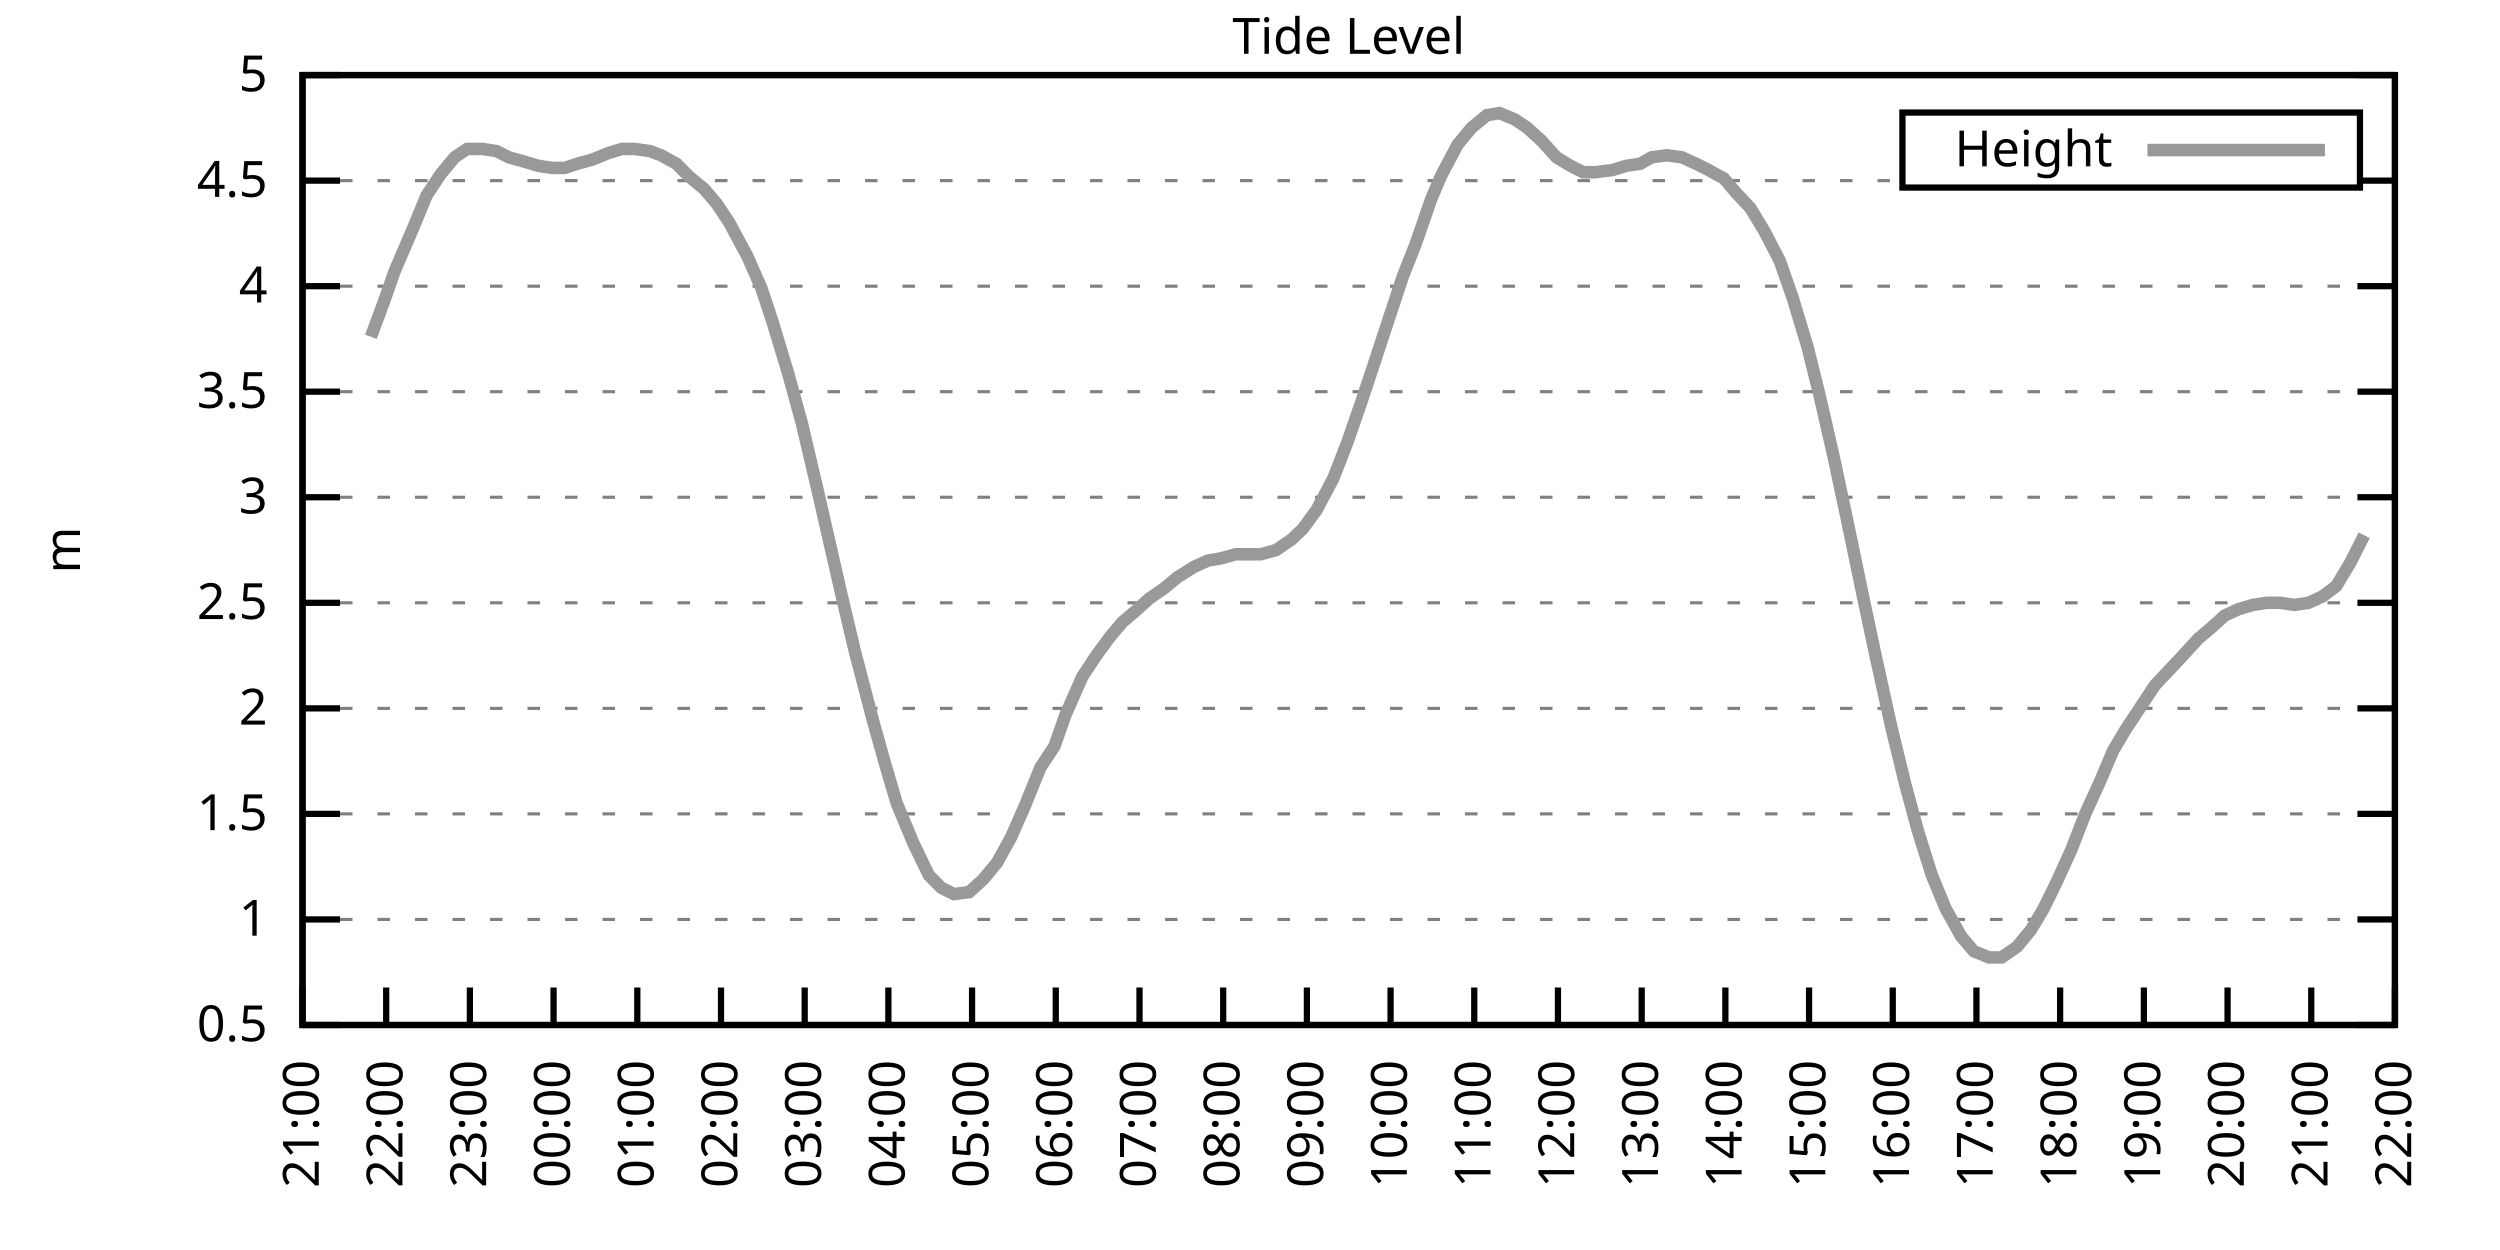
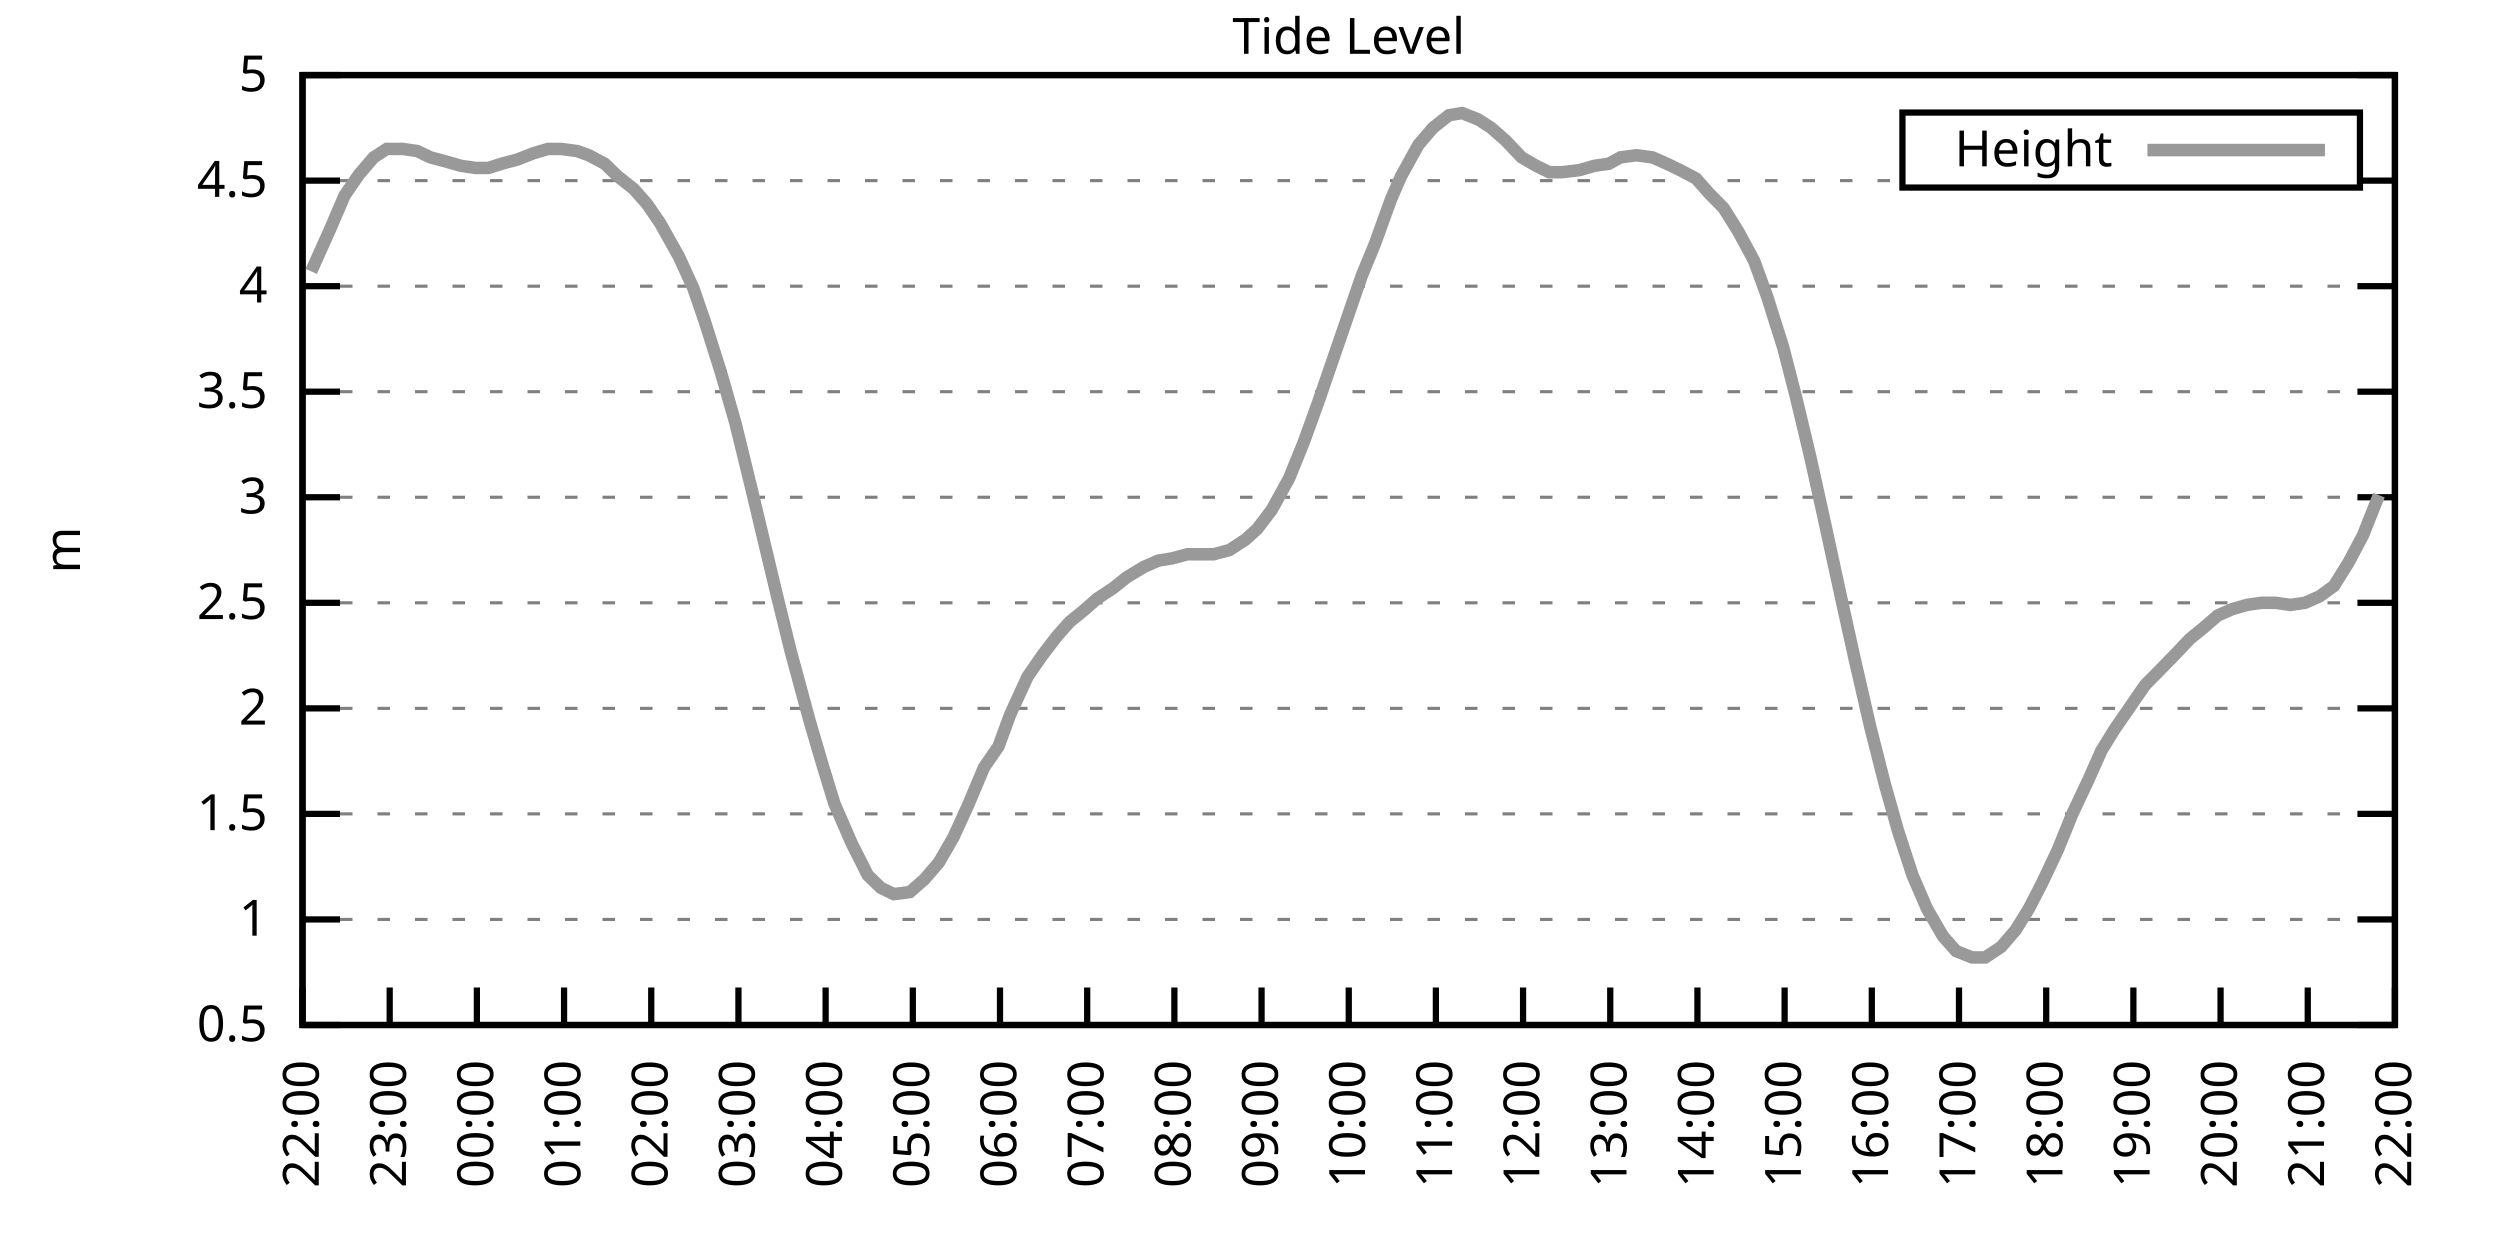
<svg xmlns="http://www.w3.org/2000/svg" xmlns:xlink="http://www.w3.org/1999/xlink" width="400" height="200" viewBox="0 0 400 200">
  <g id="gnuplot_canvas">
    <rect x="0" y="0" width="400" height="200" fill="none" />
    <defs>
      <circle id="gpDot" r="0.5" stroke-width="0.5" stroke="currentColor" />
      <path id="gpPt0" stroke-width="0.333" stroke="currentColor" d="M-1,0 h2 M0,-1 v2" />
      <path id="gpPt1" stroke-width="0.333" stroke="currentColor" d="M-1,-1 L1,1 M1,-1 L-1,1" />
      <path id="gpPt2" stroke-width="0.333" stroke="currentColor" d="M-1,0 L1,0 M0,-1 L0,1 M-1,-1 L1,1 M-1,1 L1,-1" />
      <rect id="gpPt3" stroke-width="0.333" stroke="currentColor" x="-1" y="-1" width="2" height="2" />
      <rect id="gpPt4" stroke-width="0.333" stroke="currentColor" fill="currentColor" x="-1" y="-1" width="2" height="2" />
      <circle id="gpPt5" stroke-width="0.333" stroke="currentColor" cx="0" cy="0" r="1" />
      <use xlink:href="#gpPt5" id="gpPt6" fill="currentColor" stroke="none" />
      <path id="gpPt7" stroke-width="0.333" stroke="currentColor" d="M0,-1.33 L-1.33,0.67 L1.33,0.67 z" />
      <use xlink:href="#gpPt7" id="gpPt8" fill="currentColor" stroke="none" />
      <use xlink:href="#gpPt7" id="gpPt9" stroke="currentColor" transform="rotate(180)" />
      <use xlink:href="#gpPt9" id="gpPt10" fill="currentColor" stroke="none" />
      <use xlink:href="#gpPt3" id="gpPt11" stroke="currentColor" transform="rotate(45)" />
      <use xlink:href="#gpPt11" id="gpPt12" fill="currentColor" stroke="none" />
      <path id="gpPt13" stroke-width="0.333" stroke="currentColor" d="M0,1.330 L1.265,0.411 L0.782,-1.067 L-0.782,-1.076 L-1.265,0.411 z" />
      <use xlink:href="#gpPt13" id="gpPt14" fill="currentColor" stroke="none" />
      <filter id="textbox" filterUnits="objectBoundingBox" x="0" y="0" height="1" width="1">
        <feFlood flood-color="white" flood-opacity="1" result="bgnd" />
        <feComposite in="SourceGraphic" in2="bgnd" operator="atop" />
      </filter>
      <filter id="greybox" filterUnits="objectBoundingBox" x="0" y="0" height="1" width="1">
        <feFlood flood-color="lightgrey" flood-opacity="1" result="grey" />
        <feComposite in="SourceGraphic" in2="grey" operator="atop" />
      </filter>
    </defs>
    <g fill="none" color="white" stroke="currentColor" stroke-width="1.00" stroke-linecap="butt" stroke-linejoin="miter">
</g>
    <g fill="none" color="black" stroke="currentColor" stroke-width="1.00" stroke-linecap="butt" stroke-linejoin="miter">
      <g stroke="none" shape-rendering="crispEdges">
        <polygon fill="rgb(255, 255, 255)" points="48.40,164.00 383.18,164.00 383.18,12.02 48.40,12.02 " />
      </g>
    </g>
    <g fill="none" color="black" stroke="currentColor" stroke-width="1.00" stroke-linecap="butt" stroke-linejoin="miter">
</g>
    <g fill="none" color="black" stroke="black" stroke-width="0.50" stroke-linecap="butt" stroke-linejoin="miter">
</g>
    <g fill="none" color="gray" stroke="currentColor" stroke-width="0.50" stroke-linecap="butt" stroke-linejoin="miter">
      <path stroke="gray" stroke-dasharray="2,4" class="gridline" d="M48.40,164.00 L383.19,164.00  " />
    </g>
    <g fill="none" color="gray" stroke="gray" stroke-width="1.00" stroke-linecap="butt" stroke-linejoin="miter">
</g>
    <g fill="none" color="black" stroke="currentColor" stroke-width="1.00" stroke-linecap="butt" stroke-linejoin="miter">
      <path stroke="black" d="M48.40,164.00 L54.40,164.00 M383.19,164.00 L377.19,164.00  " />
      <g transform="translate(42.80,166.60)" stroke="none" fill="black" font-family="Sans" font-size="8.00" text-anchor="end">
        <text>
          <tspan font-family="Sans"> 0.5</tspan>
        </text>
      </g>
    </g>
    <g fill="none" color="black" stroke="currentColor" stroke-width="1.00" stroke-linecap="butt" stroke-linejoin="miter">
</g>
    <g fill="none" color="black" stroke="black" stroke-width="0.50" stroke-linecap="butt" stroke-linejoin="miter">
</g>
    <g fill="none" color="gray" stroke="currentColor" stroke-width="0.50" stroke-linecap="butt" stroke-linejoin="miter">
      <path stroke="gray" stroke-dasharray="2,4" class="gridline" d="M48.40,147.11 L383.19,147.11  " />
    </g>
    <g fill="none" color="gray" stroke="gray" stroke-width="1.00" stroke-linecap="butt" stroke-linejoin="miter">
</g>
    <g fill="none" color="black" stroke="currentColor" stroke-width="1.00" stroke-linecap="butt" stroke-linejoin="miter">
      <path stroke="black" d="M48.40,147.11 L54.40,147.11 M383.19,147.11 L377.19,147.11  " />
      <g transform="translate(42.80,149.71)" stroke="none" fill="black" font-family="Sans" font-size="8.00" text-anchor="end">
        <text>
          <tspan font-family="Sans"> 1</tspan>
        </text>
      </g>
    </g>
    <g fill="none" color="black" stroke="currentColor" stroke-width="1.00" stroke-linecap="butt" stroke-linejoin="miter">
</g>
    <g fill="none" color="black" stroke="black" stroke-width="0.50" stroke-linecap="butt" stroke-linejoin="miter">
</g>
    <g fill="none" color="gray" stroke="currentColor" stroke-width="0.50" stroke-linecap="butt" stroke-linejoin="miter">
      <path stroke="gray" stroke-dasharray="2,4" class="gridline" d="M48.40,130.22 L383.19,130.22  " />
    </g>
    <g fill="none" color="gray" stroke="gray" stroke-width="1.00" stroke-linecap="butt" stroke-linejoin="miter">
</g>
    <g fill="none" color="black" stroke="currentColor" stroke-width="1.00" stroke-linecap="butt" stroke-linejoin="miter">
      <path stroke="black" d="M48.40,130.22 L54.40,130.22 M383.19,130.22 L377.19,130.22  " />
      <g transform="translate(42.80,132.82)" stroke="none" fill="black" font-family="Sans" font-size="8.00" text-anchor="end">
        <text>
          <tspan font-family="Sans"> 1.5</tspan>
        </text>
      </g>
    </g>
    <g fill="none" color="black" stroke="currentColor" stroke-width="1.00" stroke-linecap="butt" stroke-linejoin="miter">
</g>
    <g fill="none" color="black" stroke="black" stroke-width="0.50" stroke-linecap="butt" stroke-linejoin="miter">
</g>
    <g fill="none" color="gray" stroke="currentColor" stroke-width="0.50" stroke-linecap="butt" stroke-linejoin="miter">
      <path stroke="gray" stroke-dasharray="2,4" class="gridline" d="M48.40,113.34 L383.19,113.34  " />
    </g>
    <g fill="none" color="gray" stroke="gray" stroke-width="1.00" stroke-linecap="butt" stroke-linejoin="miter">
</g>
    <g fill="none" color="black" stroke="currentColor" stroke-width="1.00" stroke-linecap="butt" stroke-linejoin="miter">
      <path stroke="black" d="M48.40,113.34 L54.40,113.34 M383.19,113.34 L377.19,113.34  " />
      <g transform="translate(42.80,115.94)" stroke="none" fill="black" font-family="Sans" font-size="8.00" text-anchor="end">
        <text>
          <tspan font-family="Sans"> 2</tspan>
        </text>
      </g>
    </g>
    <g fill="none" color="black" stroke="currentColor" stroke-width="1.00" stroke-linecap="butt" stroke-linejoin="miter">
</g>
    <g fill="none" color="black" stroke="black" stroke-width="0.50" stroke-linecap="butt" stroke-linejoin="miter">
</g>
    <g fill="none" color="gray" stroke="currentColor" stroke-width="0.50" stroke-linecap="butt" stroke-linejoin="miter">
      <path stroke="gray" stroke-dasharray="2,4" class="gridline" d="M48.40,96.45 L383.19,96.45  " />
    </g>
    <g fill="none" color="gray" stroke="gray" stroke-width="1.00" stroke-linecap="butt" stroke-linejoin="miter">
</g>
    <g fill="none" color="black" stroke="currentColor" stroke-width="1.00" stroke-linecap="butt" stroke-linejoin="miter">
      <path stroke="black" d="M48.40,96.45 L54.40,96.45 M383.19,96.45 L377.19,96.45  " />
      <g transform="translate(42.80,99.05)" stroke="none" fill="black" font-family="Sans" font-size="8.00" text-anchor="end">
        <text>
          <tspan font-family="Sans"> 2.5</tspan>
        </text>
      </g>
    </g>
    <g fill="none" color="black" stroke="currentColor" stroke-width="1.00" stroke-linecap="butt" stroke-linejoin="miter">
</g>
    <g fill="none" color="black" stroke="black" stroke-width="0.50" stroke-linecap="butt" stroke-linejoin="miter">
</g>
    <g fill="none" color="gray" stroke="currentColor" stroke-width="0.50" stroke-linecap="butt" stroke-linejoin="miter">
      <path stroke="gray" stroke-dasharray="2,4" class="gridline" d="M48.40,79.56 L383.19,79.56  " />
    </g>
    <g fill="none" color="gray" stroke="gray" stroke-width="1.00" stroke-linecap="butt" stroke-linejoin="miter">
</g>
    <g fill="none" color="black" stroke="currentColor" stroke-width="1.00" stroke-linecap="butt" stroke-linejoin="miter">
      <path stroke="black" d="M48.40,79.56 L54.40,79.56 M383.19,79.56 L377.19,79.56  " />
      <g transform="translate(42.80,82.16)" stroke="none" fill="black" font-family="Sans" font-size="8.00" text-anchor="end">
        <text>
          <tspan font-family="Sans"> 3</tspan>
        </text>
      </g>
    </g>
    <g fill="none" color="black" stroke="currentColor" stroke-width="1.00" stroke-linecap="butt" stroke-linejoin="miter">
</g>
    <g fill="none" color="black" stroke="black" stroke-width="0.50" stroke-linecap="butt" stroke-linejoin="miter">
</g>
    <g fill="none" color="gray" stroke="currentColor" stroke-width="0.50" stroke-linecap="butt" stroke-linejoin="miter">
      <path stroke="gray" stroke-dasharray="2,4" class="gridline" d="M48.40,62.67 L383.19,62.67  " />
    </g>
    <g fill="none" color="gray" stroke="gray" stroke-width="1.00" stroke-linecap="butt" stroke-linejoin="miter">
</g>
    <g fill="none" color="black" stroke="currentColor" stroke-width="1.00" stroke-linecap="butt" stroke-linejoin="miter">
      <path stroke="black" d="M48.40,62.67 L54.40,62.67 M383.19,62.67 L377.19,62.67  " />
      <g transform="translate(42.80,65.27)" stroke="none" fill="black" font-family="Sans" font-size="8.00" text-anchor="end">
        <text>
          <tspan font-family="Sans"> 3.5</tspan>
        </text>
      </g>
    </g>
    <g fill="none" color="black" stroke="currentColor" stroke-width="1.00" stroke-linecap="butt" stroke-linejoin="miter">
</g>
    <g fill="none" color="black" stroke="black" stroke-width="0.50" stroke-linecap="butt" stroke-linejoin="miter">
</g>
    <g fill="none" color="gray" stroke="currentColor" stroke-width="0.50" stroke-linecap="butt" stroke-linejoin="miter">
      <path stroke="gray" stroke-dasharray="2,4" class="gridline" d="M48.40,45.79 L383.19,45.79  " />
    </g>
    <g fill="none" color="gray" stroke="gray" stroke-width="1.00" stroke-linecap="butt" stroke-linejoin="miter">
</g>
    <g fill="none" color="black" stroke="currentColor" stroke-width="1.00" stroke-linecap="butt" stroke-linejoin="miter">
      <path stroke="black" d="M48.40,45.79 L54.40,45.79 M383.19,45.79 L377.19,45.79  " />
      <g transform="translate(42.80,48.39)" stroke="none" fill="black" font-family="Sans" font-size="8.00" text-anchor="end">
        <text>
          <tspan font-family="Sans"> 4</tspan>
        </text>
      </g>
    </g>
    <g fill="none" color="black" stroke="currentColor" stroke-width="1.00" stroke-linecap="butt" stroke-linejoin="miter">
</g>
    <g fill="none" color="black" stroke="black" stroke-width="0.50" stroke-linecap="butt" stroke-linejoin="miter">
</g>
    <g fill="none" color="gray" stroke="currentColor" stroke-width="0.50" stroke-linecap="butt" stroke-linejoin="miter">
      <path stroke="gray" stroke-dasharray="2,4" class="gridline" d="M48.40,28.90 L304.39,28.90 M377.59,28.90 L383.19,28.90  " />
    </g>
    <g fill="none" color="gray" stroke="gray" stroke-width="1.00" stroke-linecap="butt" stroke-linejoin="miter">
</g>
    <g fill="none" color="black" stroke="currentColor" stroke-width="1.00" stroke-linecap="butt" stroke-linejoin="miter">
      <path stroke="black" d="M48.40,28.90 L54.40,28.90 M383.19,28.90 L377.19,28.90  " />
      <g transform="translate(42.80,31.50)" stroke="none" fill="black" font-family="Sans" font-size="8.00" text-anchor="end">
        <text>
          <tspan font-family="Sans"> 4.5</tspan>
        </text>
      </g>
    </g>
    <g fill="none" color="black" stroke="currentColor" stroke-width="1.00" stroke-linecap="butt" stroke-linejoin="miter">
</g>
    <g fill="none" color="black" stroke="black" stroke-width="0.50" stroke-linecap="butt" stroke-linejoin="miter">
</g>
    <g fill="none" color="gray" stroke="currentColor" stroke-width="0.50" stroke-linecap="butt" stroke-linejoin="miter">
      <path stroke="gray" stroke-dasharray="2,4" class="gridline" d="M48.40,12.01 L383.19,12.01  " />
    </g>
    <g fill="none" color="gray" stroke="gray" stroke-width="1.00" stroke-linecap="butt" stroke-linejoin="miter">
</g>
    <g fill="none" color="black" stroke="currentColor" stroke-width="1.00" stroke-linecap="butt" stroke-linejoin="miter">
      <path stroke="black" d="M48.40,12.01 L54.40,12.01 M383.19,12.01 L377.19,12.01  " />
      <g transform="translate(42.80,14.61)" stroke="none" fill="black" font-family="Sans" font-size="8.00" text-anchor="end">
        <text>
          <tspan font-family="Sans"> 5</tspan>
        </text>
      </g>
    </g>
    <g fill="none" color="black" stroke="currentColor" stroke-width="1.00" stroke-linecap="butt" stroke-linejoin="miter">
      <path stroke="black" d="M48.40,164.00 L48.40,158.00  " />
      <g transform="translate(51.00,169.60) rotate(270.00)" stroke="none" fill="black" font-family="Sans" font-size="8.00" text-anchor="end">
        <text>
-           <tspan font-family="Sans">21:00</tspan>
-         </text>
-       </g>
-     </g>
-     <g fill="none" color="black" stroke="currentColor" stroke-width="1.00" stroke-linecap="butt" stroke-linejoin="miter">
-       <path stroke="black" d="M61.79,164.00 L61.79,158.00  " />
-       <g transform="translate(64.39,169.60) rotate(270.00)" stroke="none" fill="black" font-family="Sans" font-size="8.00" text-anchor="end">
-         <text>
          <tspan font-family="Sans">22:00</tspan>
        </text>
      </g>
    </g>
    <g fill="none" color="black" stroke="currentColor" stroke-width="1.00" stroke-linecap="butt" stroke-linejoin="miter">
-       <path stroke="black" d="M75.18,164.00 L75.18,158.00  " />
-       <g transform="translate(77.78,169.60) rotate(270.00)" stroke="none" fill="black" font-family="Sans" font-size="8.00" text-anchor="end">
+       <path stroke="black" d="M62.35,164.00 L62.35,158.00  " />
+       <g transform="translate(64.95,169.60) rotate(270.00)" stroke="none" fill="black" font-family="Sans" font-size="8.00" text-anchor="end">
        <text>
          <tspan font-family="Sans">23:00</tspan>
        </text>
      </g>
    </g>
    <g fill="none" color="black" stroke="currentColor" stroke-width="1.00" stroke-linecap="butt" stroke-linejoin="miter">
-       <path stroke="black" d="M88.57,164.00 L88.57,158.00  " />
-       <g transform="translate(91.17,169.60) rotate(270.00)" stroke="none" fill="black" font-family="Sans" font-size="8.00" text-anchor="end">
+       <path stroke="black" d="M76.30,164.00 L76.30,158.00  " />
+       <g transform="translate(78.90,169.60) rotate(270.00)" stroke="none" fill="black" font-family="Sans" font-size="8.00" text-anchor="end">
        <text>
          <tspan font-family="Sans">00:00</tspan>
        </text>
      </g>
    </g>
    <g fill="none" color="black" stroke="currentColor" stroke-width="1.00" stroke-linecap="butt" stroke-linejoin="miter">
-       <path stroke="black" d="M101.97,164.00 L101.97,158.00  " />
-       <g transform="translate(104.57,169.60) rotate(270.00)" stroke="none" fill="black" font-family="Sans" font-size="8.00" text-anchor="end">
+       <path stroke="black" d="M90.25,164.00 L90.25,158.00  " />
+       <g transform="translate(92.85,169.60) rotate(270.00)" stroke="none" fill="black" font-family="Sans" font-size="8.00" text-anchor="end">
        <text>
          <tspan font-family="Sans">01:00</tspan>
        </text>
      </g>
    </g>
    <g fill="none" color="black" stroke="currentColor" stroke-width="1.00" stroke-linecap="butt" stroke-linejoin="miter">
-       <path stroke="black" d="M115.36,164.00 L115.36,158.00  " />
-       <g transform="translate(117.96,169.60) rotate(270.00)" stroke="none" fill="black" font-family="Sans" font-size="8.00" text-anchor="end">
+       <path stroke="black" d="M104.20,164.00 L104.20,158.00  " />
+       <g transform="translate(106.80,169.60) rotate(270.00)" stroke="none" fill="black" font-family="Sans" font-size="8.00" text-anchor="end">
        <text>
          <tspan font-family="Sans">02:00</tspan>
        </text>
      </g>
    </g>
    <g fill="none" color="black" stroke="currentColor" stroke-width="1.00" stroke-linecap="butt" stroke-linejoin="miter">
-       <path stroke="black" d="M128.75,164.00 L128.75,158.00  " />
-       <g transform="translate(131.35,169.60) rotate(270.00)" stroke="none" fill="black" font-family="Sans" font-size="8.00" text-anchor="end">
+       <path stroke="black" d="M118.15,164.00 L118.15,158.00  " />
+       <g transform="translate(120.75,169.60) rotate(270.00)" stroke="none" fill="black" font-family="Sans" font-size="8.00" text-anchor="end">
        <text>
          <tspan font-family="Sans">03:00</tspan>
        </text>
      </g>
    </g>
    <g fill="none" color="black" stroke="currentColor" stroke-width="1.00" stroke-linecap="butt" stroke-linejoin="miter">
-       <path stroke="black" d="M142.14,164.00 L142.14,158.00  " />
-       <g transform="translate(144.74,169.60) rotate(270.00)" stroke="none" fill="black" font-family="Sans" font-size="8.00" text-anchor="end">
+       <path stroke="black" d="M132.10,164.00 L132.10,158.00  " />
+       <g transform="translate(134.70,169.60) rotate(270.00)" stroke="none" fill="black" font-family="Sans" font-size="8.00" text-anchor="end">
        <text>
          <tspan font-family="Sans">04:00</tspan>
        </text>
      </g>
    </g>
    <g fill="none" color="black" stroke="currentColor" stroke-width="1.00" stroke-linecap="butt" stroke-linejoin="miter">
-       <path stroke="black" d="M155.53,164.00 L155.53,158.00  " />
-       <g transform="translate(158.13,169.60) rotate(270.00)" stroke="none" fill="black" font-family="Sans" font-size="8.00" text-anchor="end">
+       <path stroke="black" d="M146.05,164.00 L146.05,158.00  " />
+       <g transform="translate(148.65,169.60) rotate(270.00)" stroke="none" fill="black" font-family="Sans" font-size="8.00" text-anchor="end">
        <text>
          <tspan font-family="Sans">05:00</tspan>
        </text>
      </g>
    </g>
    <g fill="none" color="black" stroke="currentColor" stroke-width="1.00" stroke-linecap="butt" stroke-linejoin="miter">
-       <path stroke="black" d="M168.92,164.00 L168.92,158.00  " />
-       <g transform="translate(171.52,169.60) rotate(270.00)" stroke="none" fill="black" font-family="Sans" font-size="8.00" text-anchor="end">
+       <path stroke="black" d="M160.00,164.00 L160.00,158.00  " />
+       <g transform="translate(162.60,169.60) rotate(270.00)" stroke="none" fill="black" font-family="Sans" font-size="8.00" text-anchor="end">
        <text>
          <tspan font-family="Sans">06:00</tspan>
        </text>
      </g>
    </g>
    <g fill="none" color="black" stroke="currentColor" stroke-width="1.00" stroke-linecap="butt" stroke-linejoin="miter">
-       <path stroke="black" d="M182.32,164.00 L182.32,158.00  " />
-       <g transform="translate(184.92,169.60) rotate(270.00)" stroke="none" fill="black" font-family="Sans" font-size="8.00" text-anchor="end">
+       <path stroke="black" d="M173.95,164.00 L173.95,158.00  " />
+       <g transform="translate(176.55,169.60) rotate(270.00)" stroke="none" fill="black" font-family="Sans" font-size="8.00" text-anchor="end">
        <text>
          <tspan font-family="Sans">07:00</tspan>
        </text>
      </g>
    </g>
    <g fill="none" color="black" stroke="currentColor" stroke-width="1.00" stroke-linecap="butt" stroke-linejoin="miter">
-       <path stroke="black" d="M195.71,164.00 L195.71,158.00  " />
-       <g transform="translate(198.31,169.60) rotate(270.00)" stroke="none" fill="black" font-family="Sans" font-size="8.00" text-anchor="end">
+       <path stroke="black" d="M187.90,164.00 L187.90,158.00  " />
+       <g transform="translate(190.50,169.60) rotate(270.00)" stroke="none" fill="black" font-family="Sans" font-size="8.00" text-anchor="end">
        <text>
          <tspan font-family="Sans">08:00</tspan>
        </text>
      </g>
    </g>
    <g fill="none" color="black" stroke="currentColor" stroke-width="1.00" stroke-linecap="butt" stroke-linejoin="miter">
-       <path stroke="black" d="M209.10,164.00 L209.10,158.00  " />
-       <g transform="translate(211.70,169.60) rotate(270.00)" stroke="none" fill="black" font-family="Sans" font-size="8.00" text-anchor="end">
+       <path stroke="black" d="M201.85,164.00 L201.85,158.00  " />
+       <g transform="translate(204.45,169.60) rotate(270.00)" stroke="none" fill="black" font-family="Sans" font-size="8.00" text-anchor="end">
        <text>
          <tspan font-family="Sans">09:00</tspan>
        </text>
      </g>
    </g>
    <g fill="none" color="black" stroke="currentColor" stroke-width="1.00" stroke-linecap="butt" stroke-linejoin="miter">
-       <path stroke="black" d="M222.49,164.00 L222.49,158.00  " />
-       <g transform="translate(225.09,169.60) rotate(270.00)" stroke="none" fill="black" font-family="Sans" font-size="8.00" text-anchor="end">
+       <path stroke="black" d="M215.80,164.00 L215.80,158.00  " />
+       <g transform="translate(218.40,169.60) rotate(270.00)" stroke="none" fill="black" font-family="Sans" font-size="8.00" text-anchor="end">
        <text>
          <tspan font-family="Sans">10:00</tspan>
        </text>
      </g>
    </g>
    <g fill="none" color="black" stroke="currentColor" stroke-width="1.00" stroke-linecap="butt" stroke-linejoin="miter">
-       <path stroke="black" d="M235.88,164.00 L235.88,158.00  " />
-       <g transform="translate(238.48,169.60) rotate(270.00)" stroke="none" fill="black" font-family="Sans" font-size="8.00" text-anchor="end">
+       <path stroke="black" d="M229.74,164.00 L229.74,158.00  " />
+       <g transform="translate(232.34,169.60) rotate(270.00)" stroke="none" fill="black" font-family="Sans" font-size="8.00" text-anchor="end">
        <text>
          <tspan font-family="Sans">11:00</tspan>
        </text>
      </g>
    </g>
    <g fill="none" color="black" stroke="currentColor" stroke-width="1.00" stroke-linecap="butt" stroke-linejoin="miter">
-       <path stroke="black" d="M249.27,164.00 L249.27,158.00  " />
-       <g transform="translate(251.87,169.60) rotate(270.00)" stroke="none" fill="black" font-family="Sans" font-size="8.00" text-anchor="end">
+       <path stroke="black" d="M243.69,164.00 L243.69,158.00  " />
+       <g transform="translate(246.29,169.60) rotate(270.00)" stroke="none" fill="black" font-family="Sans" font-size="8.00" text-anchor="end">
        <text>
          <tspan font-family="Sans">12:00</tspan>
        </text>
      </g>
    </g>
    <g fill="none" color="black" stroke="currentColor" stroke-width="1.00" stroke-linecap="butt" stroke-linejoin="miter">
-       <path stroke="black" d="M262.67,164.00 L262.67,158.00  " />
-       <g transform="translate(265.27,169.60) rotate(270.00)" stroke="none" fill="black" font-family="Sans" font-size="8.00" text-anchor="end">
+       <path stroke="black" d="M257.64,164.00 L257.64,158.00  " />
+       <g transform="translate(260.24,169.60) rotate(270.00)" stroke="none" fill="black" font-family="Sans" font-size="8.00" text-anchor="end">
        <text>
          <tspan font-family="Sans">13:00</tspan>
        </text>
      </g>
    </g>
    <g fill="none" color="black" stroke="currentColor" stroke-width="1.00" stroke-linecap="butt" stroke-linejoin="miter">
-       <path stroke="black" d="M276.06,164.00 L276.06,158.00  " />
-       <g transform="translate(278.66,169.60) rotate(270.00)" stroke="none" fill="black" font-family="Sans" font-size="8.00" text-anchor="end">
+       <path stroke="black" d="M271.59,164.00 L271.59,158.00  " />
+       <g transform="translate(274.19,169.60) rotate(270.00)" stroke="none" fill="black" font-family="Sans" font-size="8.00" text-anchor="end">
        <text>
          <tspan font-family="Sans">14:00</tspan>
        </text>
      </g>
    </g>
    <g fill="none" color="black" stroke="currentColor" stroke-width="1.00" stroke-linecap="butt" stroke-linejoin="miter">
-       <path stroke="black" d="M289.45,164.00 L289.45,158.00  " />
-       <g transform="translate(292.05,169.60) rotate(270.00)" stroke="none" fill="black" font-family="Sans" font-size="8.00" text-anchor="end">
+       <path stroke="black" d="M285.54,164.00 L285.54,158.00  " />
+       <g transform="translate(288.14,169.60) rotate(270.00)" stroke="none" fill="black" font-family="Sans" font-size="8.00" text-anchor="end">
        <text>
          <tspan font-family="Sans">15:00</tspan>
        </text>
      </g>
    </g>
    <g fill="none" color="black" stroke="currentColor" stroke-width="1.00" stroke-linecap="butt" stroke-linejoin="miter">
-       <path stroke="black" d="M302.84,164.00 L302.84,158.00  " />
-       <g transform="translate(305.44,169.60) rotate(270.00)" stroke="none" fill="black" font-family="Sans" font-size="8.00" text-anchor="end">
+       <path stroke="black" d="M299.49,164.00 L299.49,158.00  " />
+       <g transform="translate(302.09,169.60) rotate(270.00)" stroke="none" fill="black" font-family="Sans" font-size="8.00" text-anchor="end">
        <text>
          <tspan font-family="Sans">16:00</tspan>
        </text>
      </g>
    </g>
    <g fill="none" color="black" stroke="currentColor" stroke-width="1.00" stroke-linecap="butt" stroke-linejoin="miter">
-       <path stroke="black" d="M316.23,164.00 L316.23,158.00  " />
-       <g transform="translate(318.83,169.60) rotate(270.00)" stroke="none" fill="black" font-family="Sans" font-size="8.00" text-anchor="end">
+       <path stroke="black" d="M313.44,164.00 L313.44,158.00  " />
+       <g transform="translate(316.04,169.60) rotate(270.00)" stroke="none" fill="black" font-family="Sans" font-size="8.00" text-anchor="end">
        <text>
          <tspan font-family="Sans">17:00</tspan>
        </text>
      </g>
    </g>
    <g fill="none" color="black" stroke="currentColor" stroke-width="1.00" stroke-linecap="butt" stroke-linejoin="miter">
-       <path stroke="black" d="M329.62,164.00 L329.62,158.00  " />
-       <g transform="translate(332.22,169.60) rotate(270.00)" stroke="none" fill="black" font-family="Sans" font-size="8.00" text-anchor="end">
+       <path stroke="black" d="M327.39,164.00 L327.39,158.00  " />
+       <g transform="translate(329.99,169.60) rotate(270.00)" stroke="none" fill="black" font-family="Sans" font-size="8.00" text-anchor="end">
        <text>
          <tspan font-family="Sans">18:00</tspan>
        </text>
      </g>
    </g>
    <g fill="none" color="black" stroke="currentColor" stroke-width="1.00" stroke-linecap="butt" stroke-linejoin="miter">
-       <path stroke="black" d="M343.02,164.00 L343.02,158.00  " />
-       <g transform="translate(345.62,169.60) rotate(270.00)" stroke="none" fill="black" font-family="Sans" font-size="8.00" text-anchor="end">
+       <path stroke="black" d="M341.34,164.00 L341.34,158.00  " />
+       <g transform="translate(343.94,169.60) rotate(270.00)" stroke="none" fill="black" font-family="Sans" font-size="8.00" text-anchor="end">
        <text>
          <tspan font-family="Sans">19:00</tspan>
        </text>
      </g>
    </g>
    <g fill="none" color="black" stroke="currentColor" stroke-width="1.00" stroke-linecap="butt" stroke-linejoin="miter">
-       <path stroke="black" d="M356.41,164.00 L356.41,158.00  " />
-       <g transform="translate(359.01,169.60) rotate(270.00)" stroke="none" fill="black" font-family="Sans" font-size="8.00" text-anchor="end">
+       <path stroke="black" d="M355.29,164.00 L355.29,158.00  " />
+       <g transform="translate(357.89,169.60) rotate(270.00)" stroke="none" fill="black" font-family="Sans" font-size="8.00" text-anchor="end">
        <text>
          <tspan font-family="Sans">20:00</tspan>
        </text>
      </g>
    </g>
    <g fill="none" color="black" stroke="currentColor" stroke-width="1.00" stroke-linecap="butt" stroke-linejoin="miter">
-       <path stroke="black" d="M369.80,164.00 L369.80,158.00  " />
-       <g transform="translate(372.40,169.60) rotate(270.00)" stroke="none" fill="black" font-family="Sans" font-size="8.00" text-anchor="end">
+       <path stroke="black" d="M369.24,164.00 L369.24,158.00  " />
+       <g transform="translate(371.84,169.60) rotate(270.00)" stroke="none" fill="black" font-family="Sans" font-size="8.00" text-anchor="end">
        <text>
          <tspan font-family="Sans">21:00</tspan>
        </text>
      </g>
    </g>
    <g fill="none" color="black" stroke="currentColor" stroke-width="1.00" stroke-linecap="butt" stroke-linejoin="miter">
      <path stroke="black" d="M383.19,164.00 L383.19,158.00  " />
      <g transform="translate(385.79,169.60) rotate(270.00)" stroke="none" fill="black" font-family="Sans" font-size="8.00" text-anchor="end">
        <text>
          <tspan font-family="Sans">22:00</tspan>
        </text>
      </g>
    </g>
    <g fill="none" color="black" stroke="currentColor" stroke-width="1.00" stroke-linecap="butt" stroke-linejoin="miter">
</g>
    <g fill="none" color="black" stroke="currentColor" stroke-width="1.00" stroke-linecap="butt" stroke-linejoin="miter">
      <path stroke="black" d="M48.40,12.01 L48.40,164.00 L383.19,164.00 L383.19,12.01 L48.40,12.01 Z  " />
    </g>
    <g fill="none" color="black" stroke="currentColor" stroke-width="1.00" stroke-linecap="butt" stroke-linejoin="miter">
</g>
    <g fill="none" color="black" stroke="currentColor" stroke-width="1.00" stroke-linecap="butt" stroke-linejoin="miter">
      <path stroke="black" d="M304.39,30.01 L304.39,18.01 L377.59,18.01 L377.59,30.01 L304.39,30.01 Z  " />
    </g>
    <g id="Tide_level_plot_1">
      <g fill="none" color="white" stroke="black" stroke-width="2.00" stroke-linecap="butt" stroke-linejoin="miter">
</g>
      <g fill="none" color="black" stroke="currentColor" stroke-width="2.00" stroke-linecap="butt" stroke-linejoin="miter">
        <g transform="translate(337.99,26.61)" stroke="none" fill="black" font-family="Sans" font-size="8.00" text-anchor="end">
          <text>
            <tspan font-family="Sans">Height</tspan>
          </text>
        </g>
      </g>
      <g fill="none" color="black" stroke="currentColor" stroke-width="2.00" stroke-linecap="butt" stroke-linejoin="miter">
-         <path stroke="rgb(153, 153, 153)" d="M343.59,24.01 L371.99,24.01 M59.34,53.89 L61.35,48.49 L63.13,43.42 L66.03,36.67 L68.26,31.26 L70.50,27.88   L72.73,25.18 L74.74,23.83 L77.19,23.83 L79.42,24.17 L81.43,25.18 L83.89,25.86 L86.12,26.53 L88.35,26.87   L90.36,26.87 L92.37,26.20 L94.82,25.52 L97.28,24.51 L99.51,23.83 L101.52,23.83 L103.98,24.17 L105.76,24.84   L108.22,26.20 L110.22,28.22 L112.68,30.25 L114.69,32.61 L116.70,35.65 L119.60,41.06 L121.83,46.12 L123.62,51.53   L126.07,59.63 L128.30,67.74 L130.76,78.21 L132.77,86.99 L134.78,95.77 L136.78,104.22 L139.69,115.36 L141.69,122.46   L143.48,128.54 L146.16,134.95 L148.61,140.02 L150.62,142.05 L152.63,143.06 L155.09,142.72 L157.32,140.69 L159.55,137.99   L161.78,133.94 L164.01,128.87 L166.47,122.79 L168.70,119.42 L170.49,114.35 L173.17,108.27 L175.40,104.89 L177.63,101.85   L179.64,99.49 L181.65,97.80 L183.88,95.77 L186.33,94.08 L188.34,92.40 L191.02,90.71 L193.25,89.69 L195.26,89.36   L197.72,88.68 L199.73,88.68 L201.73,88.68 L204.19,88.00 L206.64,86.32 L208.43,84.63 L210.66,81.59 L213.34,76.52   L215.57,70.78 L217.80,64.36 L220.04,57.61 L221.82,52.20 L224.50,44.10 L226.51,39.03 L228.96,31.94 L230.53,28.22   L233.20,23.16 L235.44,20.45 L237.89,18.43 L239.90,18.09 L242.36,19.10 L244.36,20.45 L246.60,22.48 L249.05,25.18   L251.28,26.53 L253.29,27.55 L255.30,27.55 L257.98,27.21 L260.21,26.53 L262.44,26.20 L264.23,25.18 L266.68,24.84   L269.14,25.18 L271.37,26.20 L273.38,27.21 L275.83,28.56 L277.84,30.92 L280.07,33.29 L282.31,37.00 L284.76,41.73   L286.77,47.47 L289.23,55.58 L291.23,63.69 L293.47,73.48 L295.48,82.94 L298.15,95.77 L300.16,105.23 L302.62,116.38   L304.85,125.50 L306.86,132.93 L309.09,140.02 L311.32,145.42 L313.78,149.81 L315.79,152.18 L318.24,153.19 L320.25,153.19   L322.70,151.50 L324.94,148.80 L326.95,145.42 L328.95,141.37 L331.41,135.97 L333.64,130.22 L336.10,124.82 L338.10,120.09   L340.11,116.71 L342.79,112.66 L344.80,109.62 L347.03,107.26 L349.26,104.89 L351.72,102.19 L353.73,100.50 L355.96,98.48   L358.19,97.46 L360.42,96.79 L362.66,96.45 L364.89,96.45 L367.12,96.79 L369.35,96.45 L371.58,95.44 L373.82,93.75   L376.05,90.03 L378.28,85.64  " />
+         <path stroke="rgb(153, 153, 153)" d="M343.59,24.01 L371.99,24.01 M49.79,43.42 L52.82,36.67 L55.14,31.26 L57.47,27.88 L59.79,25.18 L61.88,23.83   L64.44,23.83 L66.77,24.17 L68.86,25.18 L71.42,25.86 L73.74,26.53 L76.07,26.87 L78.16,26.87 L80.25,26.20   L82.81,25.52 L85.37,24.51 L87.69,23.83 L89.78,23.83 L92.34,24.17 L94.20,24.84 L96.76,26.20 L98.85,28.22   L101.41,30.25 L103.50,32.61 L105.59,35.65 L108.62,41.06 L110.94,46.12 L112.80,51.53 L115.36,59.63 L117.68,67.74   L120.24,78.21 L122.33,86.99 L124.43,95.77 L126.52,104.22 L129.54,115.36 L131.63,122.46 L133.49,128.54 L136.28,134.95   L138.84,140.02 L140.93,142.05 L143.02,143.06 L145.58,142.72 L147.91,140.69 L150.23,137.99 L152.56,133.94 L154.88,128.87   L157.44,122.79 L159.76,119.42 L161.62,114.35 L164.41,108.27 L166.74,104.89 L169.06,101.85 L171.16,99.49 L173.25,97.80   L175.57,95.77 L178.13,94.08 L180.22,92.40 L183.01,90.71 L185.34,89.69 L187.43,89.36 L189.99,88.68 L192.08,88.68   L194.17,88.68 L196.73,88.00 L199.29,86.32 L201.15,84.63 L203.47,81.59 L206.26,76.52 L208.59,70.78 L210.91,64.36   L213.24,57.61 L215.10,52.20 L217.89,44.10 L219.98,39.03 L222.54,31.94 L224.16,28.22 L226.95,23.16 L229.28,20.45   L231.84,18.43 L233.93,18.09 L236.49,19.10 L238.58,20.45 L240.90,22.48 L243.46,25.18 L245.79,26.53 L247.88,27.55   L249.97,27.55 L252.76,27.21 L255.09,26.53 L257.41,26.20 L259.27,25.18 L261.83,24.84 L264.39,25.18 L266.71,26.20   L268.80,27.21 L271.36,28.56 L273.45,30.92 L275.78,33.29 L278.10,37.00 L280.66,41.73 L282.75,47.47 L285.31,55.58   L287.40,63.69 L289.73,73.48 L291.82,82.94 L294.61,95.77 L296.70,105.23 L299.26,116.38 L301.58,125.50 L303.68,132.93   L306.00,140.02 L308.33,145.42 L310.88,149.81 L312.98,152.18 L315.53,153.19 L317.63,153.19 L320.18,151.50 L322.51,148.80   L324.60,145.42 L326.69,141.37 L329.25,135.97 L331.58,130.22 L334.13,124.82 L336.23,120.09 L338.32,116.71 L341.11,112.66   L343.20,109.62 L345.53,107.26 L347.85,104.89 L350.41,102.19 L352.50,100.50 L354.83,98.48 L357.15,97.46 L359.48,96.79   L361.80,96.45 L364.13,96.45 L366.45,96.79 L368.78,96.45 L371.10,95.44 L373.43,93.75 L375.75,90.03 L378.08,85.64   L380.63,79.22  " />
      </g>
    </g>
    <g fill="none" color="black" stroke="currentColor" stroke-width="2.00" stroke-linecap="butt" stroke-linejoin="miter">
</g>
    <g fill="none" color="black" stroke="black" stroke-width="1.00" stroke-linecap="butt" stroke-linejoin="miter">
</g>
    <g fill="none" color="black" stroke="currentColor" stroke-width="1.00" stroke-linecap="butt" stroke-linejoin="miter">
      <path stroke="black" d="M48.40,12.01 L48.40,164.00 L383.19,164.00 L383.19,12.01 L48.40,12.01 Z  " />
      <g transform="translate(12.80,88.01) rotate(270.00)" stroke="none" fill="black" font-family="Sans" font-size="8.00" text-anchor="middle">
        <text>
          <tspan font-family="Sans">m</tspan>
        </text>
      </g>
    </g>
    <g fill="none" color="black" stroke="currentColor" stroke-width="1.00" stroke-linecap="butt" stroke-linejoin="miter">
</g>
    <g fill="none" color="black" stroke="currentColor" stroke-width="1.00" stroke-linecap="butt" stroke-linejoin="miter">
      <g transform="translate(215.79,8.61)" stroke="none" fill="black" font-family="Sans" font-size="8.00" text-anchor="middle">
        <text>
          <tspan font-family="Sans">Tide Level</tspan>
        </text>
      </g>
    </g>
    <g fill="none" color="black" stroke="currentColor" stroke-width="1.00" stroke-linecap="butt" stroke-linejoin="miter">
</g>
  </g>
</svg>
